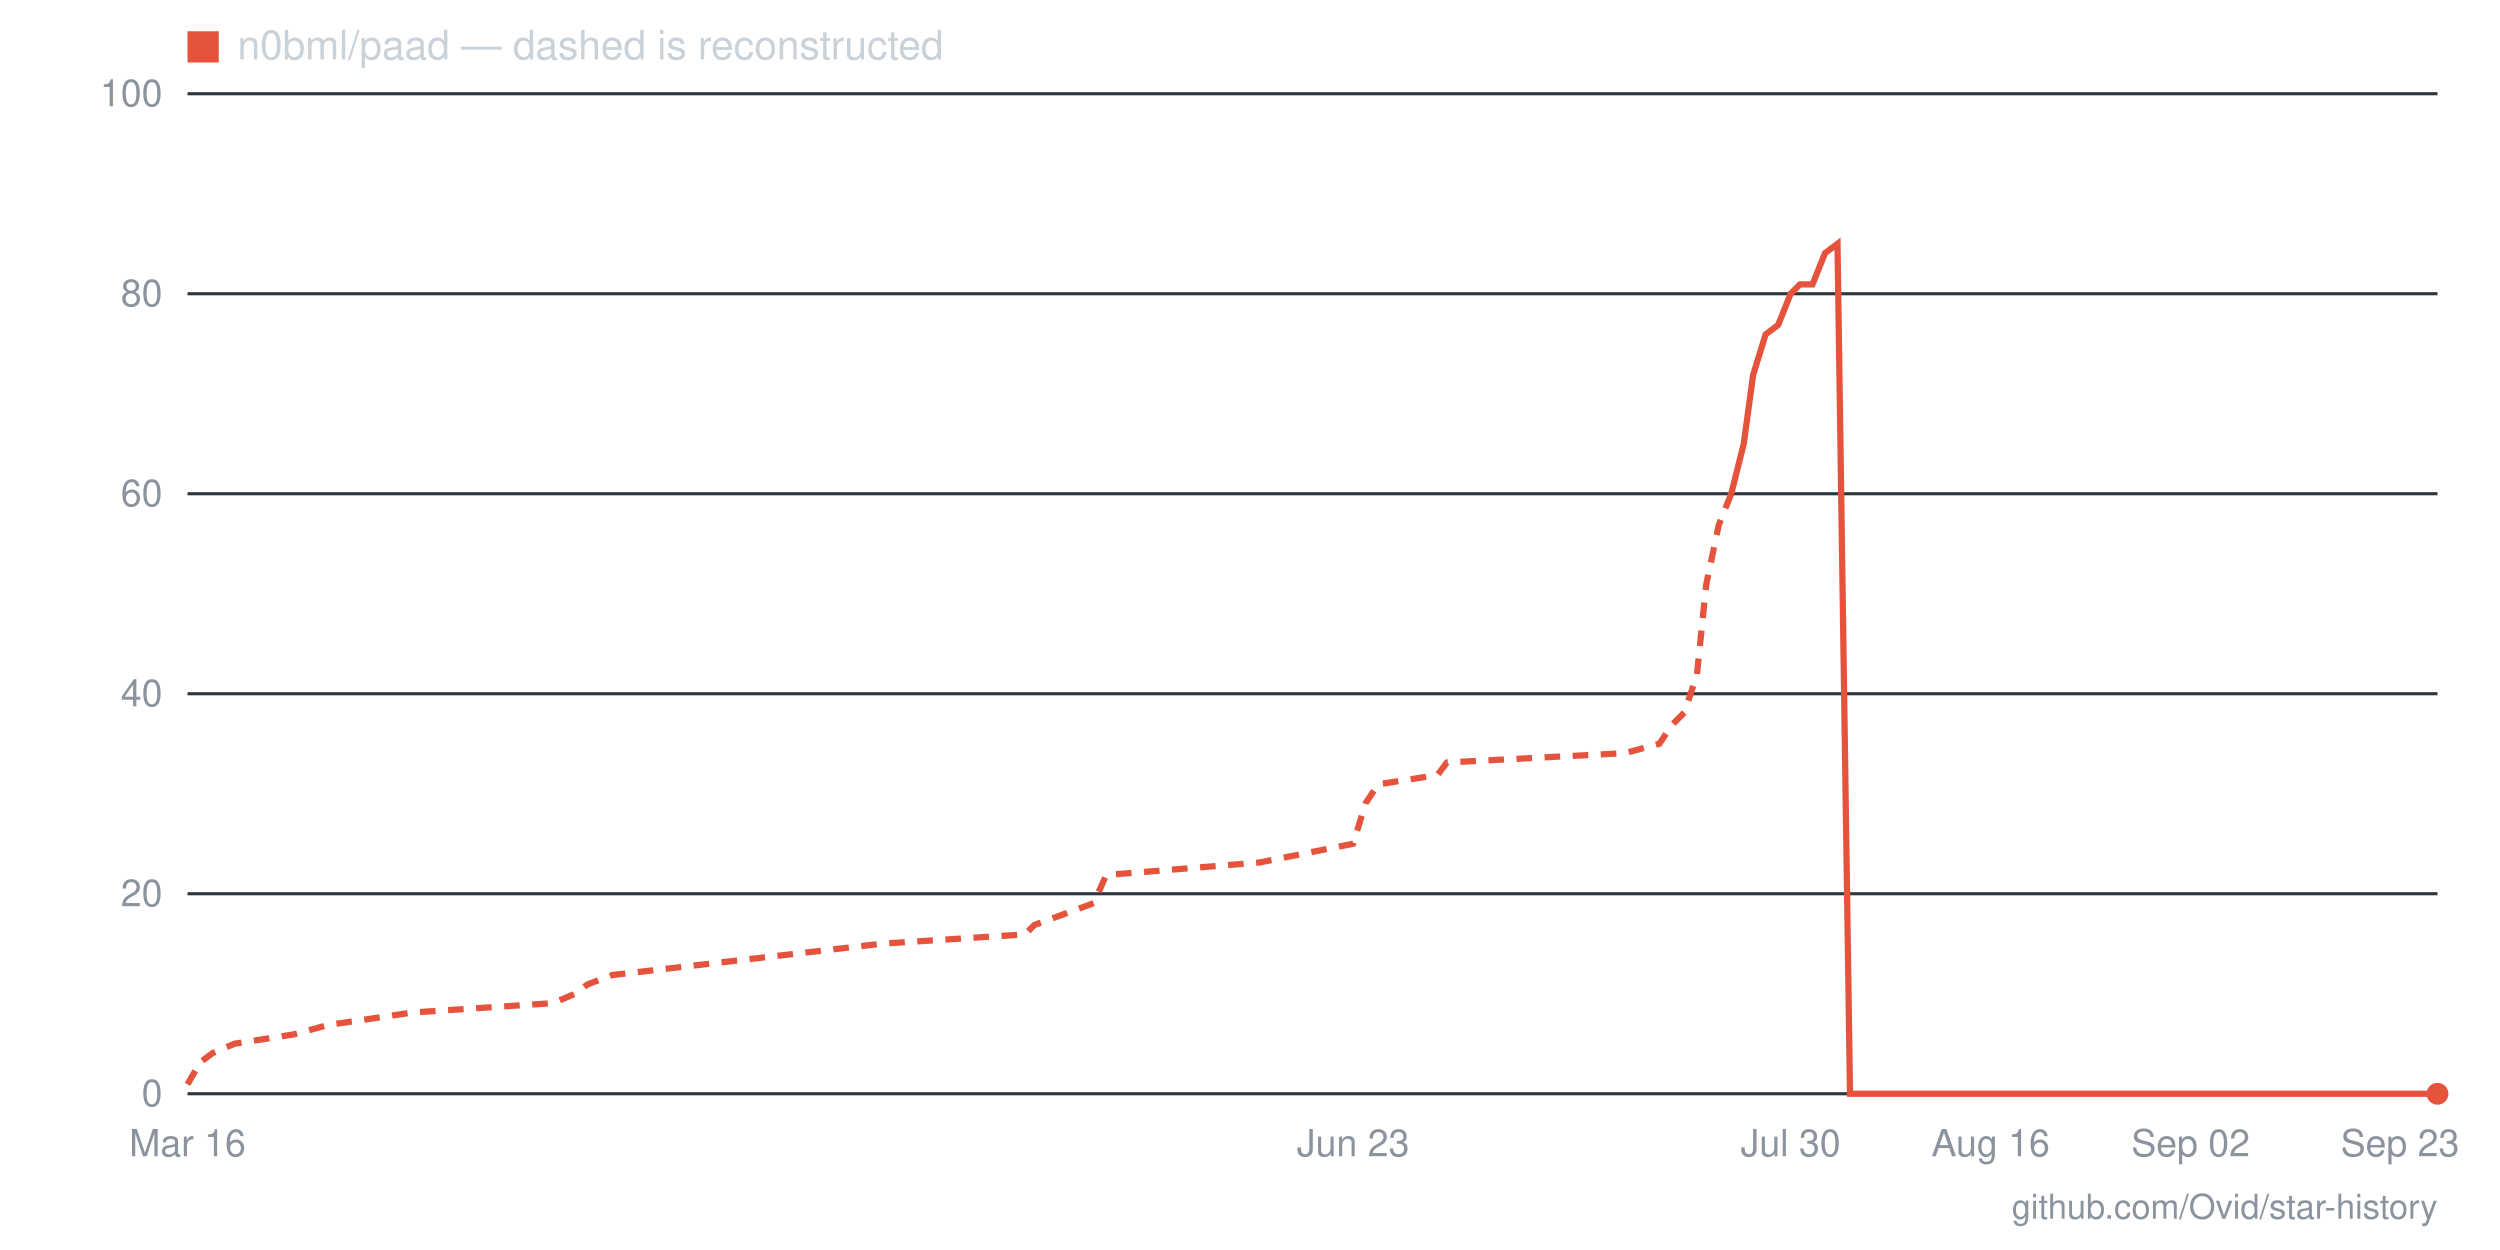
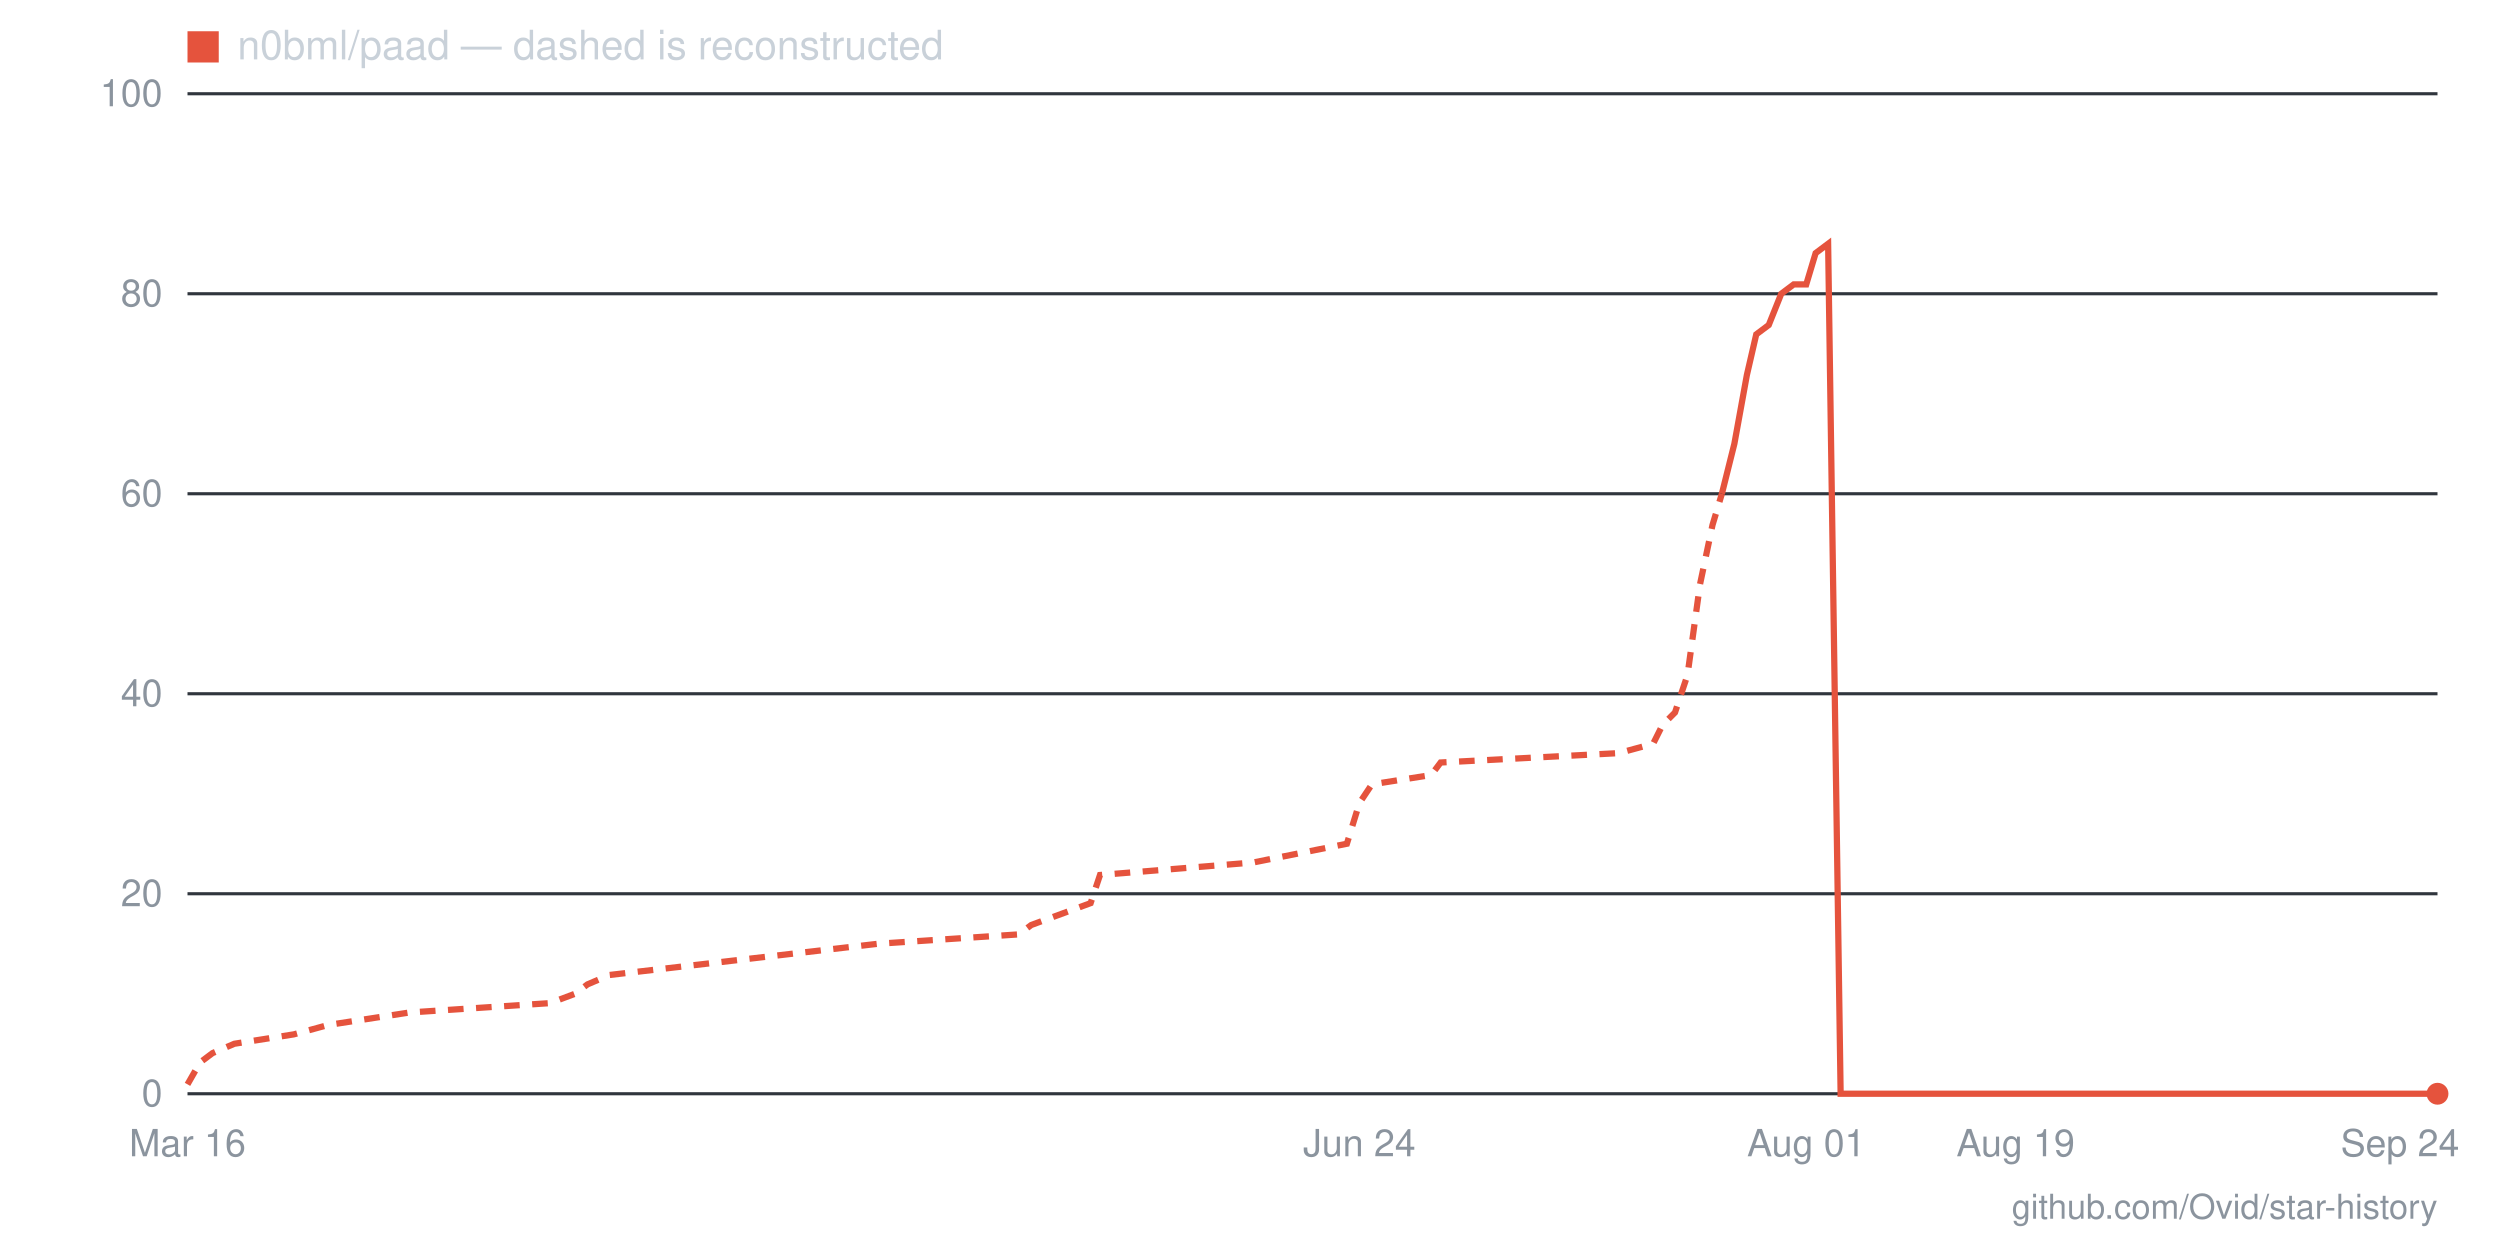
- <svg xmlns="http://www.w3.org/2000/svg" viewBox="0 0 800 400" width="800" height="400" role="img" aria-label="Star history for n0bml/paad: 0 stars as of 2026-09-23">
+ <svg xmlns="http://www.w3.org/2000/svg" viewBox="0 0 800 400" width="800" height="400" role="img" aria-label="Star history for n0bml/paad: 0 stars as of 2026-09-24">
  <line x1="60" y1="350" x2="780" y2="350" stroke="#30363d" stroke-width="1" />
  <text x="52" y="354" text-anchor="end" font-family="-apple-system,BlinkMacSystemFont,'Segoe UI',Helvetica,Arial,sans-serif" font-size="12" fill="#8b949e">0</text>
  <line x1="60" y1="286" x2="780" y2="286" stroke="#30363d" stroke-width="1" />
  <text x="52" y="290" text-anchor="end" font-family="-apple-system,BlinkMacSystemFont,'Segoe UI',Helvetica,Arial,sans-serif" font-size="12" fill="#8b949e">20</text>
  <line x1="60" y1="222" x2="780" y2="222" stroke="#30363d" stroke-width="1" />
  <text x="52" y="226" text-anchor="end" font-family="-apple-system,BlinkMacSystemFont,'Segoe UI',Helvetica,Arial,sans-serif" font-size="12" fill="#8b949e">40</text>
  <line x1="60" y1="158" x2="780" y2="158" stroke="#30363d" stroke-width="1" />
  <text x="52" y="162" text-anchor="end" font-family="-apple-system,BlinkMacSystemFont,'Segoe UI',Helvetica,Arial,sans-serif" font-size="12" fill="#8b949e">60</text>
  <line x1="60" y1="94" x2="780" y2="94" stroke="#30363d" stroke-width="1" />
  <text x="52" y="98" text-anchor="end" font-family="-apple-system,BlinkMacSystemFont,'Segoe UI',Helvetica,Arial,sans-serif" font-size="12" fill="#8b949e">80</text>
  <line x1="60" y1="30" x2="780" y2="30" stroke="#30363d" stroke-width="1" />
  <text x="52" y="34" text-anchor="end" font-family="-apple-system,BlinkMacSystemFont,'Segoe UI',Helvetica,Arial,sans-serif" font-size="12" fill="#8b949e">100</text>
-   <text x="768" y="370" text-anchor="middle" font-family="-apple-system,BlinkMacSystemFont,'Segoe UI',Helvetica,Arial,sans-serif" font-size="12" fill="#8b949e">Sep 23</text>
-   <text x="701" y="370" text-anchor="middle" font-family="-apple-system,BlinkMacSystemFont,'Segoe UI',Helvetica,Arial,sans-serif" font-size="12" fill="#8b949e">Sep 02</text>
-   <text x="637" y="370" text-anchor="middle" font-family="-apple-system,BlinkMacSystemFont,'Segoe UI',Helvetica,Arial,sans-serif" font-size="12" fill="#8b949e">Aug 16</text>
-   <text x="573" y="370" text-anchor="middle" font-family="-apple-system,BlinkMacSystemFont,'Segoe UI',Helvetica,Arial,sans-serif" font-size="12" fill="#8b949e">Jul 30</text>
-   <text x="433" y="370" text-anchor="middle" font-family="-apple-system,BlinkMacSystemFont,'Segoe UI',Helvetica,Arial,sans-serif" font-size="12" fill="#8b949e">Jun 23</text>
+   <text x="768" y="370" text-anchor="middle" font-family="-apple-system,BlinkMacSystemFont,'Segoe UI',Helvetica,Arial,sans-serif" font-size="12" fill="#8b949e">Sep 24</text>
+   <text x="645" y="370" text-anchor="middle" font-family="-apple-system,BlinkMacSystemFont,'Segoe UI',Helvetica,Arial,sans-serif" font-size="12" fill="#8b949e">Aug 19</text>
+   <text x="578" y="370" text-anchor="middle" font-family="-apple-system,BlinkMacSystemFont,'Segoe UI',Helvetica,Arial,sans-serif" font-size="12" fill="#8b949e">Aug 01</text>
+   <text x="435" y="370" text-anchor="middle" font-family="-apple-system,BlinkMacSystemFont,'Segoe UI',Helvetica,Arial,sans-serif" font-size="12" fill="#8b949e">Jun 24</text>
  <text x="60" y="370" text-anchor="middle" font-family="-apple-system,BlinkMacSystemFont,'Segoe UI',Helvetica,Arial,sans-serif" font-size="12" fill="#8b949e">Mar 16</text>
-   <polyline fill="none" stroke="#e5533d" stroke-width="2" stroke-dasharray="5 4" points="60,347 64,340 68,337 75,334 94,331 105,328 132,324 177,321 184,318 188,315 196,312 282,302 328,299 331,296 350,289 354,280 403,276 433,270 437,257 441,251 460,248 463,244 520,241 531,238 535,232 539,228 543,216 546,187 550,168 554,158" />
-   <polyline fill="none" stroke="#e5533d" stroke-width="2" points="554,158 558,142 561,120 565,107 569,104 573,94 576,91 580,91 584,81 588,78 592,350 595,350 599,350 603,350 607,350 610,350 614,350 618,350 622,350 625,350 629,350 633,350 637,350 641,350 644,350 648,350 652,350 656,350 659,350 663,350 667,350 671,350 674,350 678,350 682,350 686,350 690,350 693,350 697,350 701,350 705,350 708,350 712,350 716,350 720,350 723,350 727,350 731,350 735,350 739,350 742,350 746,350 750,350 754,350 757,350 761,350 765,350 769,350 772,350 776,350 780,350" />
+   <polyline fill="none" stroke="#e5533d" stroke-width="2" stroke-dasharray="5 4" points="60,347 64,340 68,337 75,334 94,331 105,328 131,324 176,321 184,318 188,315 195,312 281,302 326,299 330,296 349,289 352,280 401,276 431,270 435,257 439,251 458,248 461,244 518,241 529,238 532,232 536,228 540,216 544,187 548,168 551,158" />
+   <polyline fill="none" stroke="#e5533d" stroke-width="2" points="551,158 555,142 559,120 562,107 566,104 570,94 574,91 578,91 581,81 585,78 589,350 592,350 596,350 600,350 604,350 608,350 611,350 615,350 619,350 622,350 626,350 630,350 634,350 638,350 641,350 645,350 649,350 652,350 656,350 660,350 664,350 668,350 671,350 675,350 679,350 682,350 686,350 690,350 694,350 698,350 701,350 705,350 709,350 712,350 716,350 720,350 724,350 728,350 731,350 735,350 739,350 742,350 746,350 750,350 754,350 758,350 761,350 765,350 769,350 772,350 776,350 780,350" />
  <circle cx="780" cy="350" r="3.5" fill="#e5533d" />
  <rect x="60" y="10" width="10" height="10" fill="#e5533d" />
  <text x="76" y="19" font-family="-apple-system,BlinkMacSystemFont,'Segoe UI',Helvetica,Arial,sans-serif" font-size="13" fill="#c9d1d9">n0bml/paad — dashed is reconstructed</text>
  <text x="780" y="390" text-anchor="end" font-family="-apple-system,BlinkMacSystemFont,'Segoe UI',Helvetica,Arial,sans-serif" font-size="11" fill="#8b949e">github.com/Ovid/star-history</text>
</svg>
